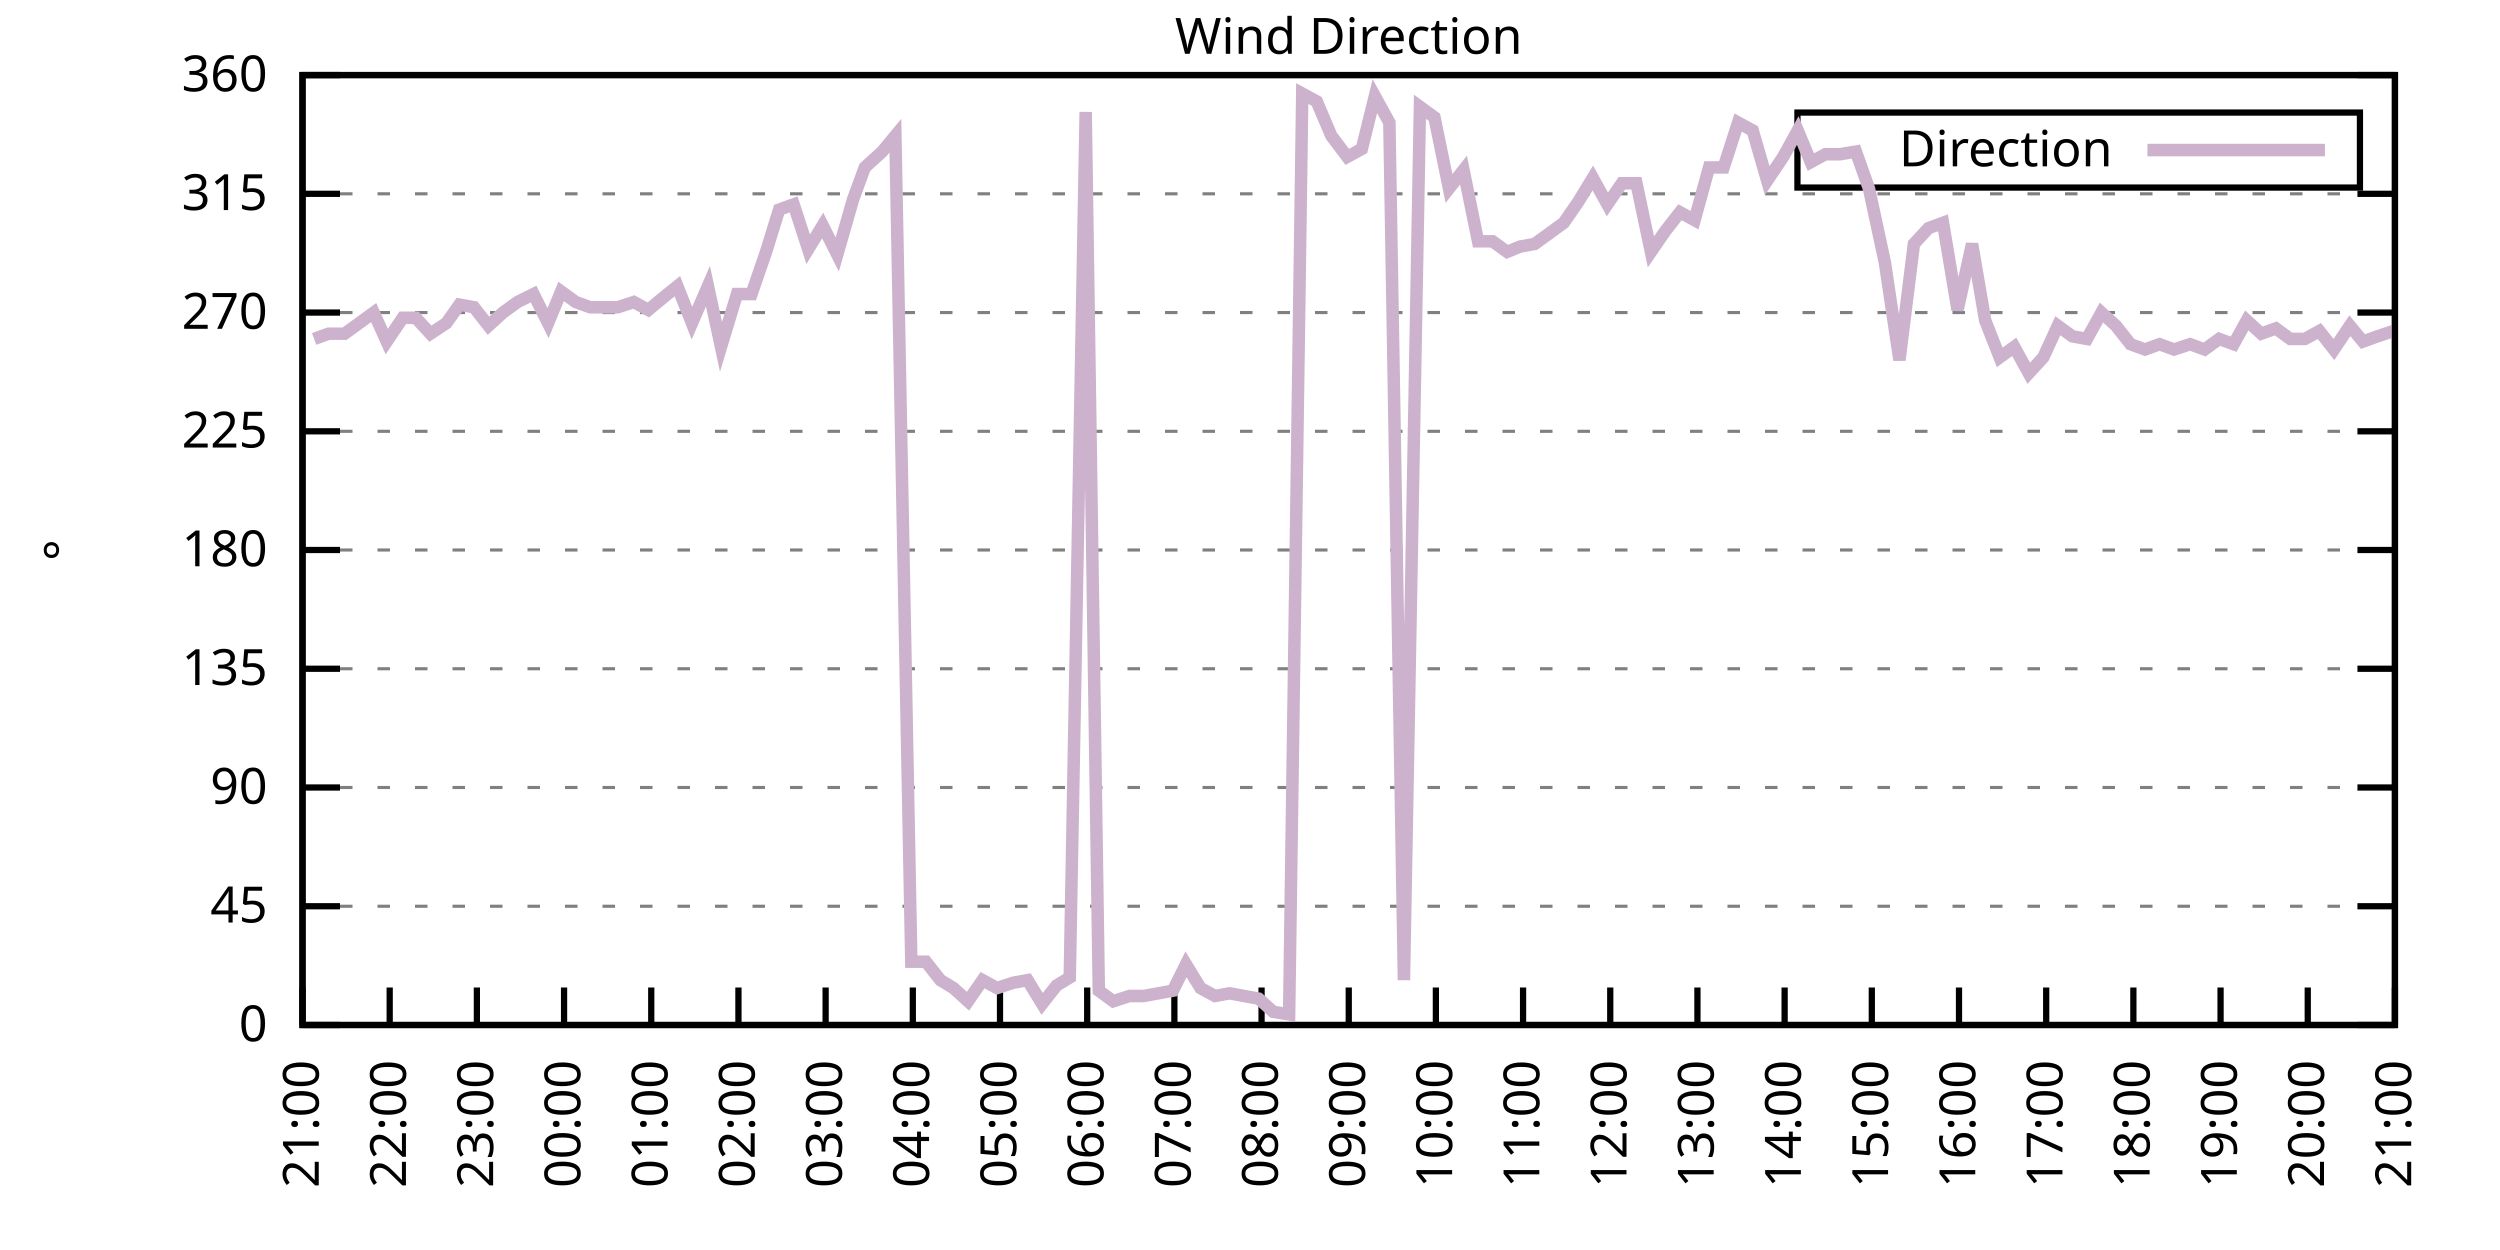
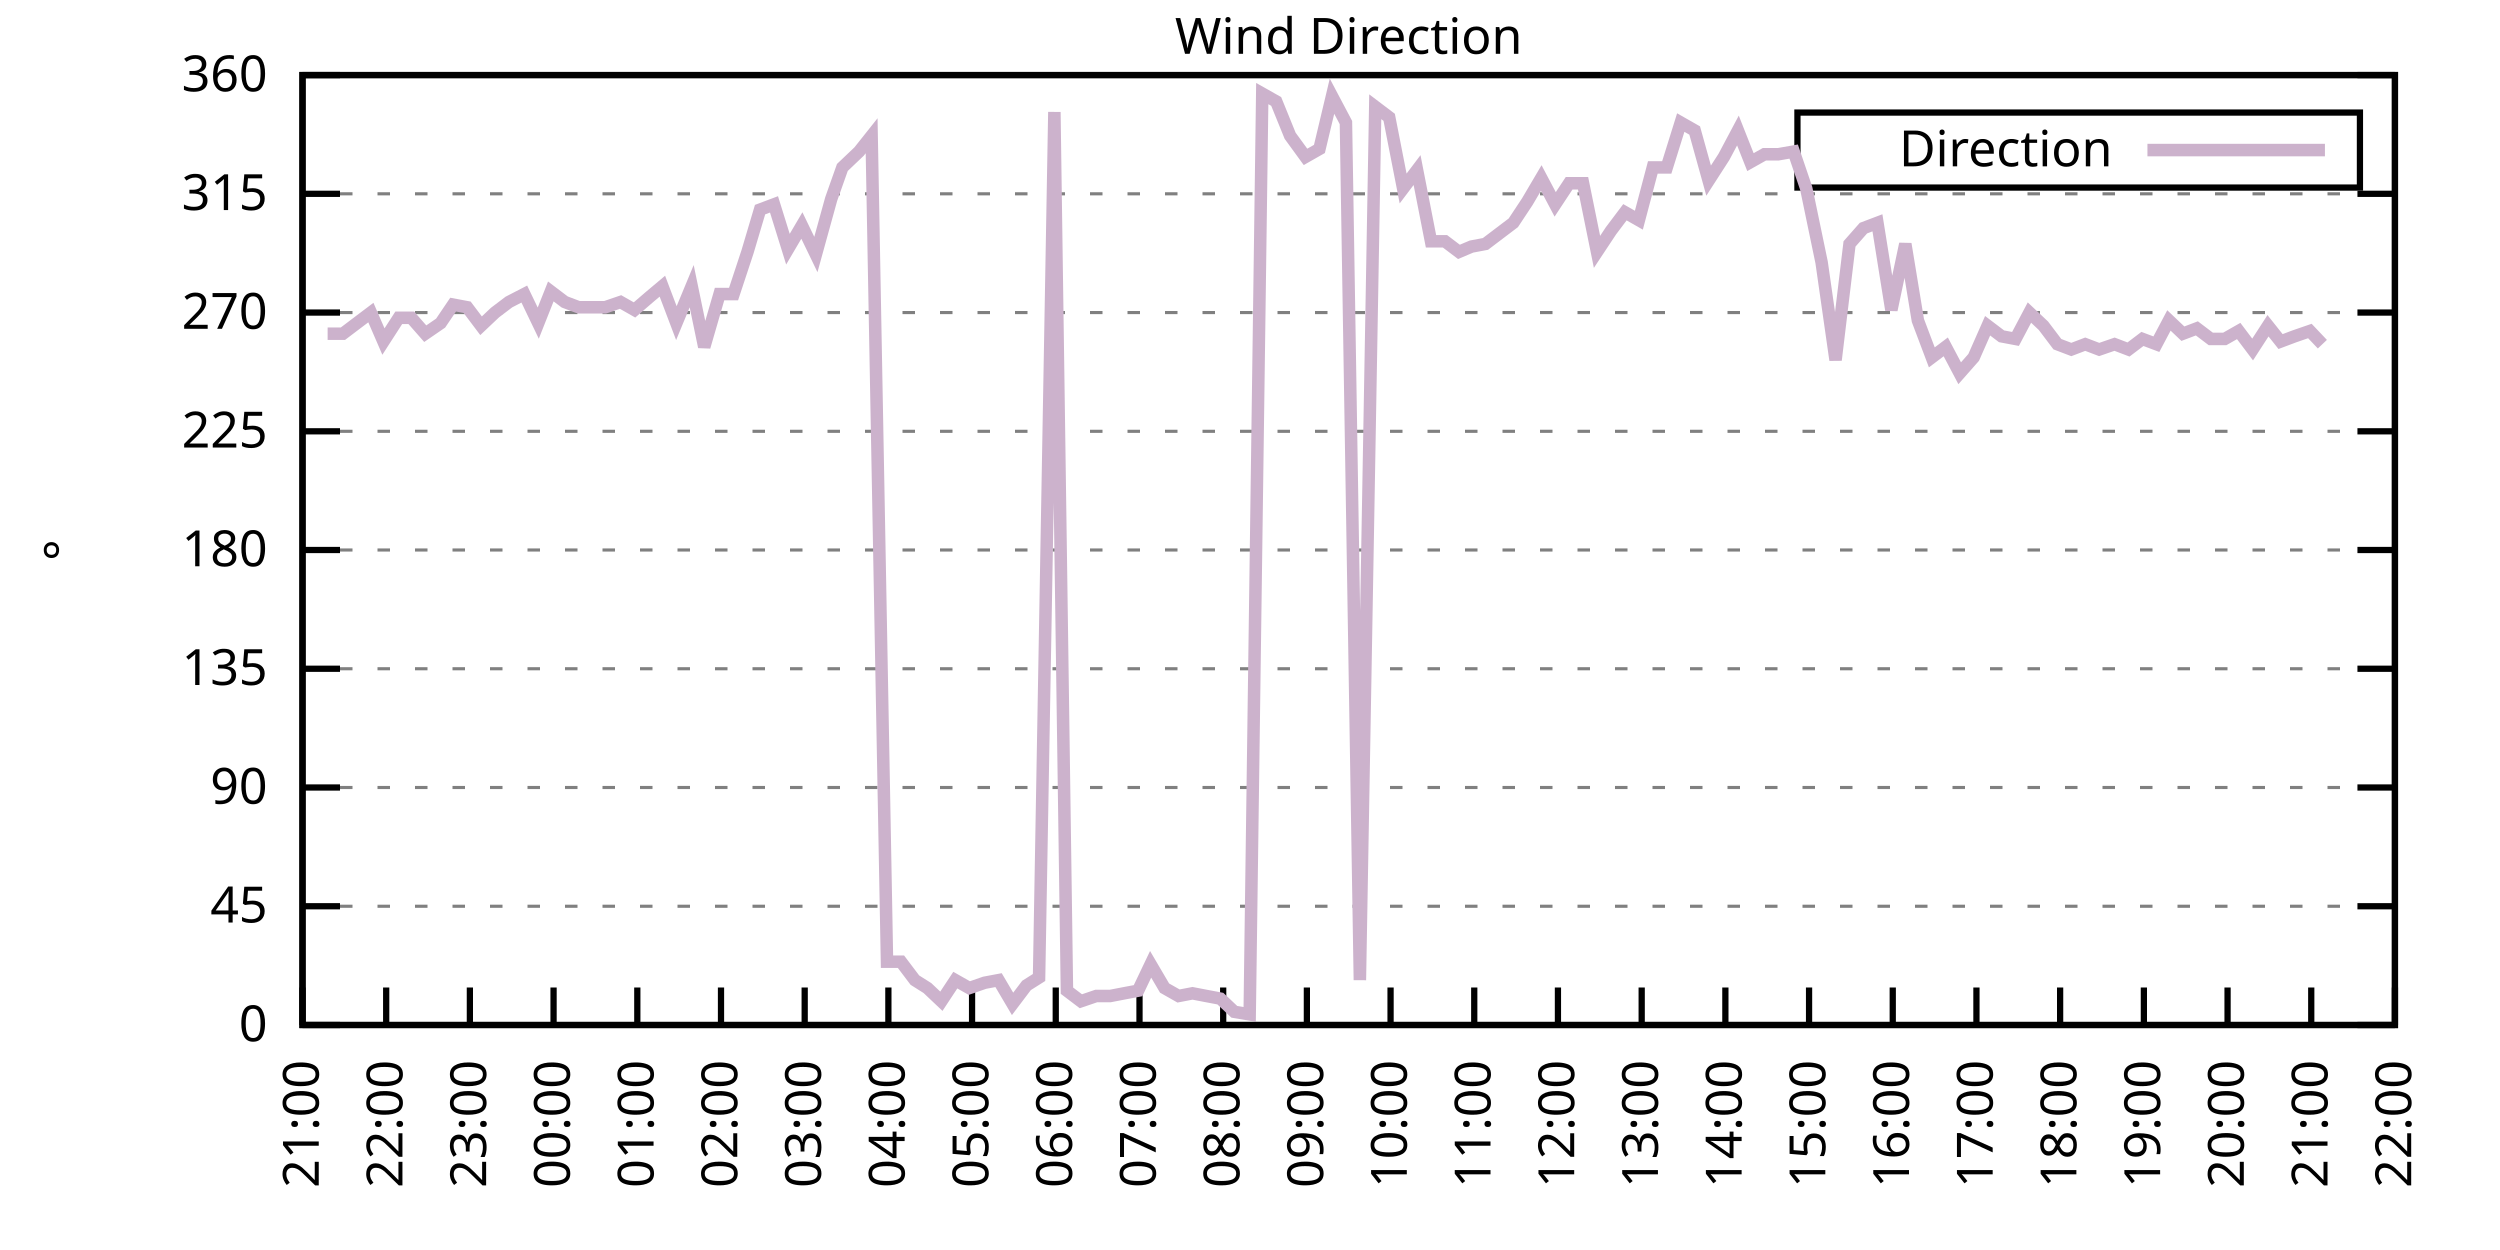
<svg xmlns="http://www.w3.org/2000/svg" xmlns:xlink="http://www.w3.org/1999/xlink" width="400" height="200" viewBox="0 0 400 200">
  <g id="gnuplot_canvas">
    <rect x="0" y="0" width="400" height="200" fill="none" />
    <defs>
      <circle id="gpDot" r="0.5" stroke-width="0.5" stroke="currentColor" />
      <path id="gpPt0" stroke-width="0.333" stroke="currentColor" d="M-1,0 h2 M0,-1 v2" />
      <path id="gpPt1" stroke-width="0.333" stroke="currentColor" d="M-1,-1 L1,1 M1,-1 L-1,1" />
      <path id="gpPt2" stroke-width="0.333" stroke="currentColor" d="M-1,0 L1,0 M0,-1 L0,1 M-1,-1 L1,1 M-1,1 L1,-1" />
      <rect id="gpPt3" stroke-width="0.333" stroke="currentColor" x="-1" y="-1" width="2" height="2" />
      <rect id="gpPt4" stroke-width="0.333" stroke="currentColor" fill="currentColor" x="-1" y="-1" width="2" height="2" />
      <circle id="gpPt5" stroke-width="0.333" stroke="currentColor" cx="0" cy="0" r="1" />
      <use xlink:href="#gpPt5" id="gpPt6" fill="currentColor" stroke="none" />
      <path id="gpPt7" stroke-width="0.333" stroke="currentColor" d="M0,-1.33 L-1.33,0.67 L1.33,0.67 z" />
      <use xlink:href="#gpPt7" id="gpPt8" fill="currentColor" stroke="none" />
      <use xlink:href="#gpPt7" id="gpPt9" stroke="currentColor" transform="rotate(180)" />
      <use xlink:href="#gpPt9" id="gpPt10" fill="currentColor" stroke="none" />
      <use xlink:href="#gpPt3" id="gpPt11" stroke="currentColor" transform="rotate(45)" />
      <use xlink:href="#gpPt11" id="gpPt12" fill="currentColor" stroke="none" />
      <path id="gpPt13" stroke-width="0.333" stroke="currentColor" d="M0,1.330 L1.265,0.411 L0.782,-1.067 L-0.782,-1.076 L-1.265,0.411 z" />
      <use xlink:href="#gpPt13" id="gpPt14" fill="currentColor" stroke="none" />
      <filter id="textbox" filterUnits="objectBoundingBox" x="0" y="0" height="1" width="1">
        <feFlood flood-color="white" flood-opacity="1" result="bgnd" />
        <feComposite in="SourceGraphic" in2="bgnd" operator="atop" />
      </filter>
      <filter id="greybox" filterUnits="objectBoundingBox" x="0" y="0" height="1" width="1">
        <feFlood flood-color="lightgrey" flood-opacity="1" result="grey" />
        <feComposite in="SourceGraphic" in2="grey" operator="atop" />
      </filter>
    </defs>
    <g fill="none" color="white" stroke="currentColor" stroke-width="1.00" stroke-linecap="butt" stroke-linejoin="miter">
</g>
    <g fill="none" color="black" stroke="currentColor" stroke-width="1.00" stroke-linecap="butt" stroke-linejoin="miter">
      <g stroke="none" shape-rendering="crispEdges">
        <polygon fill="rgb(255, 255, 255)" points="48.40,164.00 383.18,164.00 383.18,12.02 48.40,12.02 " />
      </g>
    </g>
    <g fill="none" color="black" stroke="currentColor" stroke-width="1.00" stroke-linecap="butt" stroke-linejoin="miter">
</g>
    <g fill="none" color="black" stroke="black" stroke-width="0.50" stroke-linecap="butt" stroke-linejoin="miter">
</g>
    <g fill="none" color="gray" stroke="currentColor" stroke-width="0.50" stroke-linecap="butt" stroke-linejoin="miter">
      <path stroke="gray" stroke-dasharray="2,4" class="gridline" d="M48.40,164.00 L383.19,164.00  " />
    </g>
    <g fill="none" color="gray" stroke="gray" stroke-width="1.00" stroke-linecap="butt" stroke-linejoin="miter">
</g>
    <g fill="none" color="black" stroke="currentColor" stroke-width="1.00" stroke-linecap="butt" stroke-linejoin="miter">
      <path stroke="black" d="M48.40,164.00 L54.40,164.00 M383.19,164.00 L377.19,164.00  " />
      <g transform="translate(42.80,166.60)" stroke="none" fill="black" font-family="Sans" font-size="8.00" text-anchor="end">
        <text>
          <tspan font-family="Sans"> 0</tspan>
        </text>
      </g>
    </g>
    <g fill="none" color="black" stroke="currentColor" stroke-width="1.00" stroke-linecap="butt" stroke-linejoin="miter">
</g>
    <g fill="none" color="black" stroke="black" stroke-width="0.50" stroke-linecap="butt" stroke-linejoin="miter">
</g>
    <g fill="none" color="gray" stroke="currentColor" stroke-width="0.50" stroke-linecap="butt" stroke-linejoin="miter">
      <path stroke="gray" stroke-dasharray="2,4" class="gridline" d="M48.40,145.00 L383.19,145.00  " />
    </g>
    <g fill="none" color="gray" stroke="gray" stroke-width="1.00" stroke-linecap="butt" stroke-linejoin="miter">
</g>
    <g fill="none" color="black" stroke="currentColor" stroke-width="1.00" stroke-linecap="butt" stroke-linejoin="miter">
      <path stroke="black" d="M48.40,145.00 L54.40,145.00 M383.19,145.00 L377.19,145.00  " />
      <g transform="translate(42.80,147.60)" stroke="none" fill="black" font-family="Sans" font-size="8.00" text-anchor="end">
        <text>
          <tspan font-family="Sans"> 45</tspan>
        </text>
      </g>
    </g>
    <g fill="none" color="black" stroke="currentColor" stroke-width="1.00" stroke-linecap="butt" stroke-linejoin="miter">
</g>
    <g fill="none" color="black" stroke="black" stroke-width="0.50" stroke-linecap="butt" stroke-linejoin="miter">
</g>
    <g fill="none" color="gray" stroke="currentColor" stroke-width="0.50" stroke-linecap="butt" stroke-linejoin="miter">
      <path stroke="gray" stroke-dasharray="2,4" class="gridline" d="M48.40,126.00 L383.19,126.00  " />
    </g>
    <g fill="none" color="gray" stroke="gray" stroke-width="1.00" stroke-linecap="butt" stroke-linejoin="miter">
</g>
    <g fill="none" color="black" stroke="currentColor" stroke-width="1.00" stroke-linecap="butt" stroke-linejoin="miter">
      <path stroke="black" d="M48.40,126.00 L54.40,126.00 M383.19,126.00 L377.19,126.00  " />
      <g transform="translate(42.80,128.60)" stroke="none" fill="black" font-family="Sans" font-size="8.00" text-anchor="end">
        <text>
          <tspan font-family="Sans"> 90</tspan>
        </text>
      </g>
    </g>
    <g fill="none" color="black" stroke="currentColor" stroke-width="1.00" stroke-linecap="butt" stroke-linejoin="miter">
</g>
    <g fill="none" color="black" stroke="black" stroke-width="0.50" stroke-linecap="butt" stroke-linejoin="miter">
</g>
    <g fill="none" color="gray" stroke="currentColor" stroke-width="0.50" stroke-linecap="butt" stroke-linejoin="miter">
      <path stroke="gray" stroke-dasharray="2,4" class="gridline" d="M48.40,107.00 L383.19,107.00  " />
    </g>
    <g fill="none" color="gray" stroke="gray" stroke-width="1.00" stroke-linecap="butt" stroke-linejoin="miter">
</g>
    <g fill="none" color="black" stroke="currentColor" stroke-width="1.00" stroke-linecap="butt" stroke-linejoin="miter">
      <path stroke="black" d="M48.40,107.00 L54.40,107.00 M383.19,107.00 L377.19,107.00  " />
      <g transform="translate(42.80,109.60)" stroke="none" fill="black" font-family="Sans" font-size="8.00" text-anchor="end">
        <text>
          <tspan font-family="Sans"> 135</tspan>
        </text>
      </g>
    </g>
    <g fill="none" color="black" stroke="currentColor" stroke-width="1.00" stroke-linecap="butt" stroke-linejoin="miter">
</g>
    <g fill="none" color="black" stroke="black" stroke-width="0.50" stroke-linecap="butt" stroke-linejoin="miter">
</g>
    <g fill="none" color="gray" stroke="currentColor" stroke-width="0.50" stroke-linecap="butt" stroke-linejoin="miter">
      <path stroke="gray" stroke-dasharray="2,4" class="gridline" d="M48.40,88.00 L383.19,88.00  " />
    </g>
    <g fill="none" color="gray" stroke="gray" stroke-width="1.00" stroke-linecap="butt" stroke-linejoin="miter">
</g>
    <g fill="none" color="black" stroke="currentColor" stroke-width="1.00" stroke-linecap="butt" stroke-linejoin="miter">
      <path stroke="black" d="M48.40,88.00 L54.40,88.00 M383.19,88.00 L377.19,88.00  " />
      <g transform="translate(42.80,90.60)" stroke="none" fill="black" font-family="Sans" font-size="8.00" text-anchor="end">
        <text>
          <tspan font-family="Sans"> 180</tspan>
        </text>
      </g>
    </g>
    <g fill="none" color="black" stroke="currentColor" stroke-width="1.00" stroke-linecap="butt" stroke-linejoin="miter">
</g>
    <g fill="none" color="black" stroke="black" stroke-width="0.50" stroke-linecap="butt" stroke-linejoin="miter">
</g>
    <g fill="none" color="gray" stroke="currentColor" stroke-width="0.50" stroke-linecap="butt" stroke-linejoin="miter">
      <path stroke="gray" stroke-dasharray="2,4" class="gridline" d="M48.40,69.01 L383.19,69.01  " />
    </g>
    <g fill="none" color="gray" stroke="gray" stroke-width="1.00" stroke-linecap="butt" stroke-linejoin="miter">
</g>
    <g fill="none" color="black" stroke="currentColor" stroke-width="1.00" stroke-linecap="butt" stroke-linejoin="miter">
      <path stroke="black" d="M48.40,69.01 L54.40,69.01 M383.19,69.01 L377.19,69.01  " />
      <g transform="translate(42.80,71.61)" stroke="none" fill="black" font-family="Sans" font-size="8.00" text-anchor="end">
        <text>
          <tspan font-family="Sans"> 225</tspan>
        </text>
      </g>
    </g>
    <g fill="none" color="black" stroke="currentColor" stroke-width="1.00" stroke-linecap="butt" stroke-linejoin="miter">
</g>
    <g fill="none" color="black" stroke="black" stroke-width="0.50" stroke-linecap="butt" stroke-linejoin="miter">
</g>
    <g fill="none" color="gray" stroke="currentColor" stroke-width="0.50" stroke-linecap="butt" stroke-linejoin="miter">
      <path stroke="gray" stroke-dasharray="2,4" class="gridline" d="M48.40,50.01 L383.19,50.01  " />
    </g>
    <g fill="none" color="gray" stroke="gray" stroke-width="1.00" stroke-linecap="butt" stroke-linejoin="miter">
</g>
    <g fill="none" color="black" stroke="currentColor" stroke-width="1.00" stroke-linecap="butt" stroke-linejoin="miter">
      <path stroke="black" d="M48.40,50.01 L54.40,50.01 M383.19,50.01 L377.19,50.01  " />
      <g transform="translate(42.80,52.61)" stroke="none" fill="black" font-family="Sans" font-size="8.00" text-anchor="end">
        <text>
          <tspan font-family="Sans"> 270</tspan>
        </text>
      </g>
    </g>
    <g fill="none" color="black" stroke="currentColor" stroke-width="1.00" stroke-linecap="butt" stroke-linejoin="miter">
</g>
    <g fill="none" color="black" stroke="black" stroke-width="0.50" stroke-linecap="butt" stroke-linejoin="miter">
</g>
    <g fill="none" color="gray" stroke="currentColor" stroke-width="0.50" stroke-linecap="butt" stroke-linejoin="miter">
      <path stroke="gray" stroke-dasharray="2,4" class="gridline" d="M48.40,31.01 L383.19,31.01  " />
    </g>
    <g fill="none" color="gray" stroke="gray" stroke-width="1.00" stroke-linecap="butt" stroke-linejoin="miter">
</g>
    <g fill="none" color="black" stroke="currentColor" stroke-width="1.00" stroke-linecap="butt" stroke-linejoin="miter">
      <path stroke="black" d="M48.40,31.01 L54.40,31.01 M383.19,31.01 L377.19,31.01  " />
      <g transform="translate(42.80,33.61)" stroke="none" fill="black" font-family="Sans" font-size="8.00" text-anchor="end">
        <text>
          <tspan font-family="Sans"> 315</tspan>
        </text>
      </g>
    </g>
    <g fill="none" color="black" stroke="currentColor" stroke-width="1.00" stroke-linecap="butt" stroke-linejoin="miter">
</g>
    <g fill="none" color="black" stroke="black" stroke-width="0.50" stroke-linecap="butt" stroke-linejoin="miter">
</g>
    <g fill="none" color="gray" stroke="currentColor" stroke-width="0.50" stroke-linecap="butt" stroke-linejoin="miter">
      <path stroke="gray" stroke-dasharray="2,4" class="gridline" d="M48.40,12.01 L383.19,12.01  " />
    </g>
    <g fill="none" color="gray" stroke="gray" stroke-width="1.00" stroke-linecap="butt" stroke-linejoin="miter">
</g>
    <g fill="none" color="black" stroke="currentColor" stroke-width="1.00" stroke-linecap="butt" stroke-linejoin="miter">
      <path stroke="black" d="M48.40,12.01 L54.40,12.01 M383.19,12.01 L377.19,12.01  " />
      <g transform="translate(42.80,14.61)" stroke="none" fill="black" font-family="Sans" font-size="8.00" text-anchor="end">
        <text>
          <tspan font-family="Sans"> 360</tspan>
        </text>
      </g>
    </g>
    <g fill="none" color="black" stroke="currentColor" stroke-width="1.00" stroke-linecap="butt" stroke-linejoin="miter">
      <path stroke="black" d="M48.40,164.00 L48.40,158.00  " />
      <g transform="translate(51.00,169.60) rotate(270.00)" stroke="none" fill="black" font-family="Sans" font-size="8.00" text-anchor="end">
        <text>
          <tspan font-family="Sans">21:00</tspan>
        </text>
      </g>
    </g>
    <g fill="none" color="black" stroke="currentColor" stroke-width="1.00" stroke-linecap="butt" stroke-linejoin="miter">
-       <path stroke="black" d="M62.35,164.00 L62.35,158.00  " />
-       <g transform="translate(64.95,169.60) rotate(270.00)" stroke="none" fill="black" font-family="Sans" font-size="8.00" text-anchor="end">
+       <path stroke="black" d="M61.79,164.00 L61.79,158.00  " />
+       <g transform="translate(64.39,169.60) rotate(270.00)" stroke="none" fill="black" font-family="Sans" font-size="8.00" text-anchor="end">
        <text>
          <tspan font-family="Sans">22:00</tspan>
        </text>
      </g>
    </g>
    <g fill="none" color="black" stroke="currentColor" stroke-width="1.00" stroke-linecap="butt" stroke-linejoin="miter">
-       <path stroke="black" d="M76.30,164.00 L76.30,158.00  " />
-       <g transform="translate(78.90,169.60) rotate(270.00)" stroke="none" fill="black" font-family="Sans" font-size="8.00" text-anchor="end">
+       <path stroke="black" d="M75.18,164.00 L75.18,158.00  " />
+       <g transform="translate(77.78,169.60) rotate(270.00)" stroke="none" fill="black" font-family="Sans" font-size="8.00" text-anchor="end">
        <text>
          <tspan font-family="Sans">23:00</tspan>
        </text>
      </g>
    </g>
    <g fill="none" color="black" stroke="currentColor" stroke-width="1.00" stroke-linecap="butt" stroke-linejoin="miter">
-       <path stroke="black" d="M90.25,164.00 L90.25,158.00  " />
-       <g transform="translate(92.85,169.60) rotate(270.00)" stroke="none" fill="black" font-family="Sans" font-size="8.00" text-anchor="end">
+       <path stroke="black" d="M88.57,164.00 L88.57,158.00  " />
+       <g transform="translate(91.17,169.60) rotate(270.00)" stroke="none" fill="black" font-family="Sans" font-size="8.00" text-anchor="end">
        <text>
          <tspan font-family="Sans">00:00</tspan>
        </text>
      </g>
    </g>
    <g fill="none" color="black" stroke="currentColor" stroke-width="1.00" stroke-linecap="butt" stroke-linejoin="miter">
-       <path stroke="black" d="M104.20,164.00 L104.20,158.00  " />
-       <g transform="translate(106.80,169.60) rotate(270.00)" stroke="none" fill="black" font-family="Sans" font-size="8.00" text-anchor="end">
+       <path stroke="black" d="M101.97,164.00 L101.97,158.00  " />
+       <g transform="translate(104.57,169.60) rotate(270.00)" stroke="none" fill="black" font-family="Sans" font-size="8.00" text-anchor="end">
        <text>
          <tspan font-family="Sans">01:00</tspan>
        </text>
      </g>
    </g>
    <g fill="none" color="black" stroke="currentColor" stroke-width="1.00" stroke-linecap="butt" stroke-linejoin="miter">
-       <path stroke="black" d="M118.15,164.00 L118.15,158.00  " />
-       <g transform="translate(120.75,169.60) rotate(270.00)" stroke="none" fill="black" font-family="Sans" font-size="8.00" text-anchor="end">
+       <path stroke="black" d="M115.36,164.00 L115.36,158.00  " />
+       <g transform="translate(117.96,169.60) rotate(270.00)" stroke="none" fill="black" font-family="Sans" font-size="8.00" text-anchor="end">
        <text>
          <tspan font-family="Sans">02:00</tspan>
        </text>
      </g>
    </g>
    <g fill="none" color="black" stroke="currentColor" stroke-width="1.00" stroke-linecap="butt" stroke-linejoin="miter">
-       <path stroke="black" d="M132.10,164.00 L132.10,158.00  " />
-       <g transform="translate(134.70,169.60) rotate(270.00)" stroke="none" fill="black" font-family="Sans" font-size="8.00" text-anchor="end">
+       <path stroke="black" d="M128.75,164.00 L128.75,158.00  " />
+       <g transform="translate(131.35,169.60) rotate(270.00)" stroke="none" fill="black" font-family="Sans" font-size="8.00" text-anchor="end">
        <text>
          <tspan font-family="Sans">03:00</tspan>
        </text>
      </g>
    </g>
    <g fill="none" color="black" stroke="currentColor" stroke-width="1.00" stroke-linecap="butt" stroke-linejoin="miter">
-       <path stroke="black" d="M146.05,164.00 L146.05,158.00  " />
-       <g transform="translate(148.65,169.60) rotate(270.00)" stroke="none" fill="black" font-family="Sans" font-size="8.00" text-anchor="end">
+       <path stroke="black" d="M142.14,164.00 L142.14,158.00  " />
+       <g transform="translate(144.74,169.60) rotate(270.00)" stroke="none" fill="black" font-family="Sans" font-size="8.00" text-anchor="end">
        <text>
          <tspan font-family="Sans">04:00</tspan>
        </text>
      </g>
    </g>
    <g fill="none" color="black" stroke="currentColor" stroke-width="1.00" stroke-linecap="butt" stroke-linejoin="miter">
-       <path stroke="black" d="M160.00,164.00 L160.00,158.00  " />
-       <g transform="translate(162.60,169.60) rotate(270.00)" stroke="none" fill="black" font-family="Sans" font-size="8.00" text-anchor="end">
+       <path stroke="black" d="M155.53,164.00 L155.53,158.00  " />
+       <g transform="translate(158.13,169.60) rotate(270.00)" stroke="none" fill="black" font-family="Sans" font-size="8.00" text-anchor="end">
        <text>
          <tspan font-family="Sans">05:00</tspan>
        </text>
      </g>
    </g>
    <g fill="none" color="black" stroke="currentColor" stroke-width="1.00" stroke-linecap="butt" stroke-linejoin="miter">
-       <path stroke="black" d="M173.95,164.00 L173.95,158.00  " />
-       <g transform="translate(176.55,169.60) rotate(270.00)" stroke="none" fill="black" font-family="Sans" font-size="8.00" text-anchor="end">
+       <path stroke="black" d="M168.92,164.00 L168.92,158.00  " />
+       <g transform="translate(171.52,169.60) rotate(270.00)" stroke="none" fill="black" font-family="Sans" font-size="8.00" text-anchor="end">
        <text>
          <tspan font-family="Sans">06:00</tspan>
        </text>
      </g>
    </g>
    <g fill="none" color="black" stroke="currentColor" stroke-width="1.00" stroke-linecap="butt" stroke-linejoin="miter">
-       <path stroke="black" d="M187.90,164.00 L187.90,158.00  " />
-       <g transform="translate(190.50,169.60) rotate(270.00)" stroke="none" fill="black" font-family="Sans" font-size="8.00" text-anchor="end">
+       <path stroke="black" d="M182.32,164.00 L182.32,158.00  " />
+       <g transform="translate(184.92,169.60) rotate(270.00)" stroke="none" fill="black" font-family="Sans" font-size="8.00" text-anchor="end">
        <text>
          <tspan font-family="Sans">07:00</tspan>
        </text>
      </g>
    </g>
    <g fill="none" color="black" stroke="currentColor" stroke-width="1.00" stroke-linecap="butt" stroke-linejoin="miter">
-       <path stroke="black" d="M201.85,164.00 L201.85,158.00  " />
-       <g transform="translate(204.45,169.60) rotate(270.00)" stroke="none" fill="black" font-family="Sans" font-size="8.00" text-anchor="end">
+       <path stroke="black" d="M195.71,164.00 L195.71,158.00  " />
+       <g transform="translate(198.31,169.60) rotate(270.00)" stroke="none" fill="black" font-family="Sans" font-size="8.00" text-anchor="end">
        <text>
          <tspan font-family="Sans">08:00</tspan>
        </text>
      </g>
    </g>
    <g fill="none" color="black" stroke="currentColor" stroke-width="1.00" stroke-linecap="butt" stroke-linejoin="miter">
-       <path stroke="black" d="M215.80,164.00 L215.80,158.00  " />
-       <g transform="translate(218.40,169.60) rotate(270.00)" stroke="none" fill="black" font-family="Sans" font-size="8.00" text-anchor="end">
+       <path stroke="black" d="M209.10,164.00 L209.10,158.00  " />
+       <g transform="translate(211.70,169.60) rotate(270.00)" stroke="none" fill="black" font-family="Sans" font-size="8.00" text-anchor="end">
        <text>
          <tspan font-family="Sans">09:00</tspan>
        </text>
      </g>
    </g>
    <g fill="none" color="black" stroke="currentColor" stroke-width="1.00" stroke-linecap="butt" stroke-linejoin="miter">
-       <path stroke="black" d="M229.74,164.00 L229.74,158.00  " />
-       <g transform="translate(232.34,169.60) rotate(270.00)" stroke="none" fill="black" font-family="Sans" font-size="8.00" text-anchor="end">
+       <path stroke="black" d="M222.49,164.00 L222.49,158.00  " />
+       <g transform="translate(225.09,169.60) rotate(270.00)" stroke="none" fill="black" font-family="Sans" font-size="8.00" text-anchor="end">
        <text>
          <tspan font-family="Sans">10:00</tspan>
        </text>
      </g>
    </g>
    <g fill="none" color="black" stroke="currentColor" stroke-width="1.00" stroke-linecap="butt" stroke-linejoin="miter">
-       <path stroke="black" d="M243.69,164.00 L243.69,158.00  " />
-       <g transform="translate(246.29,169.60) rotate(270.00)" stroke="none" fill="black" font-family="Sans" font-size="8.00" text-anchor="end">
+       <path stroke="black" d="M235.88,164.00 L235.88,158.00  " />
+       <g transform="translate(238.48,169.60) rotate(270.00)" stroke="none" fill="black" font-family="Sans" font-size="8.00" text-anchor="end">
        <text>
          <tspan font-family="Sans">11:00</tspan>
        </text>
      </g>
    </g>
    <g fill="none" color="black" stroke="currentColor" stroke-width="1.00" stroke-linecap="butt" stroke-linejoin="miter">
-       <path stroke="black" d="M257.64,164.00 L257.64,158.00  " />
-       <g transform="translate(260.24,169.60) rotate(270.00)" stroke="none" fill="black" font-family="Sans" font-size="8.00" text-anchor="end">
+       <path stroke="black" d="M249.27,164.00 L249.27,158.00  " />
+       <g transform="translate(251.87,169.60) rotate(270.00)" stroke="none" fill="black" font-family="Sans" font-size="8.00" text-anchor="end">
        <text>
          <tspan font-family="Sans">12:00</tspan>
        </text>
      </g>
    </g>
    <g fill="none" color="black" stroke="currentColor" stroke-width="1.00" stroke-linecap="butt" stroke-linejoin="miter">
-       <path stroke="black" d="M271.59,164.00 L271.59,158.00  " />
-       <g transform="translate(274.19,169.60) rotate(270.00)" stroke="none" fill="black" font-family="Sans" font-size="8.00" text-anchor="end">
+       <path stroke="black" d="M262.67,164.00 L262.67,158.00  " />
+       <g transform="translate(265.27,169.60) rotate(270.00)" stroke="none" fill="black" font-family="Sans" font-size="8.00" text-anchor="end">
        <text>
          <tspan font-family="Sans">13:00</tspan>
        </text>
      </g>
    </g>
    <g fill="none" color="black" stroke="currentColor" stroke-width="1.00" stroke-linecap="butt" stroke-linejoin="miter">
-       <path stroke="black" d="M285.54,164.00 L285.54,158.00  " />
-       <g transform="translate(288.14,169.60) rotate(270.00)" stroke="none" fill="black" font-family="Sans" font-size="8.00" text-anchor="end">
+       <path stroke="black" d="M276.06,164.00 L276.06,158.00  " />
+       <g transform="translate(278.66,169.60) rotate(270.00)" stroke="none" fill="black" font-family="Sans" font-size="8.00" text-anchor="end">
        <text>
          <tspan font-family="Sans">14:00</tspan>
        </text>
      </g>
    </g>
    <g fill="none" color="black" stroke="currentColor" stroke-width="1.00" stroke-linecap="butt" stroke-linejoin="miter">
-       <path stroke="black" d="M299.49,164.00 L299.49,158.00  " />
-       <g transform="translate(302.09,169.60) rotate(270.00)" stroke="none" fill="black" font-family="Sans" font-size="8.00" text-anchor="end">
+       <path stroke="black" d="M289.45,164.00 L289.45,158.00  " />
+       <g transform="translate(292.05,169.60) rotate(270.00)" stroke="none" fill="black" font-family="Sans" font-size="8.00" text-anchor="end">
        <text>
          <tspan font-family="Sans">15:00</tspan>
        </text>
      </g>
    </g>
    <g fill="none" color="black" stroke="currentColor" stroke-width="1.00" stroke-linecap="butt" stroke-linejoin="miter">
-       <path stroke="black" d="M313.44,164.00 L313.44,158.00  " />
-       <g transform="translate(316.04,169.60) rotate(270.00)" stroke="none" fill="black" font-family="Sans" font-size="8.00" text-anchor="end">
+       <path stroke="black" d="M302.84,164.00 L302.84,158.00  " />
+       <g transform="translate(305.44,169.60) rotate(270.00)" stroke="none" fill="black" font-family="Sans" font-size="8.00" text-anchor="end">
        <text>
          <tspan font-family="Sans">16:00</tspan>
        </text>
      </g>
    </g>
    <g fill="none" color="black" stroke="currentColor" stroke-width="1.00" stroke-linecap="butt" stroke-linejoin="miter">
-       <path stroke="black" d="M327.39,164.00 L327.39,158.00  " />
-       <g transform="translate(329.99,169.60) rotate(270.00)" stroke="none" fill="black" font-family="Sans" font-size="8.00" text-anchor="end">
+       <path stroke="black" d="M316.23,164.00 L316.23,158.00  " />
+       <g transform="translate(318.83,169.60) rotate(270.00)" stroke="none" fill="black" font-family="Sans" font-size="8.00" text-anchor="end">
        <text>
          <tspan font-family="Sans">17:00</tspan>
        </text>
      </g>
    </g>
    <g fill="none" color="black" stroke="currentColor" stroke-width="1.00" stroke-linecap="butt" stroke-linejoin="miter">
-       <path stroke="black" d="M341.34,164.00 L341.34,158.00  " />
-       <g transform="translate(343.94,169.60) rotate(270.00)" stroke="none" fill="black" font-family="Sans" font-size="8.00" text-anchor="end">
+       <path stroke="black" d="M329.62,164.00 L329.62,158.00  " />
+       <g transform="translate(332.22,169.60) rotate(270.00)" stroke="none" fill="black" font-family="Sans" font-size="8.00" text-anchor="end">
        <text>
          <tspan font-family="Sans">18:00</tspan>
        </text>
      </g>
    </g>
    <g fill="none" color="black" stroke="currentColor" stroke-width="1.00" stroke-linecap="butt" stroke-linejoin="miter">
-       <path stroke="black" d="M355.29,164.00 L355.29,158.00  " />
-       <g transform="translate(357.89,169.60) rotate(270.00)" stroke="none" fill="black" font-family="Sans" font-size="8.00" text-anchor="end">
+       <path stroke="black" d="M343.02,164.00 L343.02,158.00  " />
+       <g transform="translate(345.62,169.60) rotate(270.00)" stroke="none" fill="black" font-family="Sans" font-size="8.00" text-anchor="end">
        <text>
          <tspan font-family="Sans">19:00</tspan>
        </text>
      </g>
    </g>
    <g fill="none" color="black" stroke="currentColor" stroke-width="1.00" stroke-linecap="butt" stroke-linejoin="miter">
-       <path stroke="black" d="M369.24,164.00 L369.24,158.00  " />
-       <g transform="translate(371.84,169.60) rotate(270.00)" stroke="none" fill="black" font-family="Sans" font-size="8.00" text-anchor="end">
+       <path stroke="black" d="M356.41,164.00 L356.41,158.00  " />
+       <g transform="translate(359.01,169.60) rotate(270.00)" stroke="none" fill="black" font-family="Sans" font-size="8.00" text-anchor="end">
        <text>
          <tspan font-family="Sans">20:00</tspan>
+         </text>
+       </g>
+     </g>
+     <g fill="none" color="black" stroke="currentColor" stroke-width="1.00" stroke-linecap="butt" stroke-linejoin="miter">
+       <path stroke="black" d="M369.80,164.00 L369.80,158.00  " />
+       <g transform="translate(372.40,169.60) rotate(270.00)" stroke="none" fill="black" font-family="Sans" font-size="8.00" text-anchor="end">
+         <text>
+           <tspan font-family="Sans">21:00</tspan>
        </text>
      </g>
    </g>
    <g fill="none" color="black" stroke="currentColor" stroke-width="1.00" stroke-linecap="butt" stroke-linejoin="miter">
      <path stroke="black" d="M383.19,164.00 L383.19,158.00  " />
      <g transform="translate(385.79,169.60) rotate(270.00)" stroke="none" fill="black" font-family="Sans" font-size="8.00" text-anchor="end">
        <text>
-           <tspan font-family="Sans">21:00</tspan>
+           <tspan font-family="Sans">22:00</tspan>
        </text>
      </g>
    </g>
    <g fill="none" color="black" stroke="currentColor" stroke-width="1.00" stroke-linecap="butt" stroke-linejoin="miter">
</g>
    <g fill="none" color="black" stroke="currentColor" stroke-width="1.00" stroke-linecap="butt" stroke-linejoin="miter">
      <path stroke="black" d="M48.40,12.01 L48.40,164.00 L383.19,164.00 L383.19,12.01 L48.40,12.01 Z  " />
    </g>
    <g fill="none" color="black" stroke="currentColor" stroke-width="1.00" stroke-linecap="butt" stroke-linejoin="miter">
</g>
    <g fill="none" color="black" stroke="currentColor" stroke-width="1.00" stroke-linecap="butt" stroke-linejoin="miter">
      <path stroke="black" d="M287.59,30.01 L287.59,18.01 L377.59,18.01 L377.59,30.01 L287.59,30.01 Z  " />
    </g>
    <g id="Wind_direction_plot_1">
      <g fill="none" color="white" stroke="black" stroke-width="2.00" stroke-linecap="butt" stroke-linejoin="miter">
</g>
      <g fill="none" color="black" stroke="currentColor" stroke-width="2.00" stroke-linecap="butt" stroke-linejoin="miter">
        <g transform="translate(337.99,26.61)" stroke="none" fill="black" font-family="Sans" font-size="8.00" text-anchor="end">
          <text>
            <tspan font-family="Sans">Direction</tspan>
          </text>
        </g>
      </g>
      <g fill="none" color="black" stroke="currentColor" stroke-width="2.00" stroke-linecap="butt" stroke-linejoin="miter">
-         <path stroke="rgb(204, 178, 204)" d="M343.59,24.01 L371.99,24.01 M50.26,54.23 L52.58,53.39 L55.14,53.39 L57.47,51.70 L59.79,50.01 L61.88,54.65   L64.44,50.85 L66.53,50.85 L68.86,53.39 L71.42,51.70 L73.51,48.74 L75.83,49.16 L78.16,52.12 L80.48,50.01   L82.81,48.32 L85.37,47.05 L87.69,51.70 L89.78,46.63 L92.11,48.32 L94.43,49.16 L96.76,49.16 L98.85,49.16   L101.41,48.32 L103.73,49.59 L106.29,47.47 L108.38,45.79 L110.71,51.70 L113.27,45.79 L115.36,55.50 L117.92,47.05   L120.24,47.05 L122.57,40.30 L124.66,33.54 L126.98,32.70 L129.31,39.87 L131.63,36.08 L133.96,40.72 L136.51,31.85   L138.37,26.79 L141.16,24.25 L143.26,21.72 L145.81,153.87 L148.14,153.87 L150.46,156.82 L152.56,158.09 L154.88,160.20   L157.21,156.82 L159.53,158.09 L162.09,157.24 L164.41,156.82 L166.74,160.62 L169.06,157.67 L171.16,156.40 L173.71,17.92   L175.81,158.51 L178.13,160.20 L180.69,159.36 L183.01,159.36 L185.34,158.93 L187.66,158.51 L189.76,154.29 L192.08,158.09   L194.41,159.36 L196.73,158.93 L199.06,159.36 L201.38,159.78 L203.71,161.89 L206.26,162.31 L208.36,14.97 L210.68,16.23   L213.01,21.72 L215.56,25.10 L217.89,23.83 L219.98,15.39 L222.30,19.61 L224.63,156.82 L227.19,17.08 L229.51,18.77   L231.84,30.16 L234.16,27.21 L236.49,38.61 L238.81,38.61 L241.14,40.30 L243.23,39.45 L245.55,39.03 L247.88,37.34   L250.20,35.65 L252.53,32.28 L254.85,28.48 L257.18,32.70 L259.50,29.32 L261.83,29.32 L264.15,40.30 L266.48,36.92   L268.80,33.96 L271.13,35.23 L273.45,26.79 L275.78,26.79 L278.10,19.61 L280.43,20.88 L282.75,28.90 L285.31,25.10   L287.64,20.88 L289.73,25.94 L292.05,24.68 L294.38,24.68 L296.94,24.25 L299.03,30.16 L301.58,41.99 L303.91,57.61   L306.23,39.03 L308.56,36.50 L310.88,35.65 L313.21,49.59 L315.53,39.03 L317.63,51.27 L319.95,57.18 L322.28,55.50   L324.60,59.72 L326.93,57.18 L329.25,52.12 L331.58,53.81 L333.90,54.23 L336.23,50.01 L338.55,52.12 L340.88,55.07   L343.20,55.92 L345.53,55.07 L347.85,55.92 L350.41,55.07 L352.73,55.92 L355.06,54.23 L357.38,55.07 L359.48,51.27   L361.80,53.39 L364.13,52.54 L366.45,54.23 L368.78,54.23 L371.10,52.96 L373.43,55.92 L375.98,52.12 L378.08,54.65   L380.40,53.81 L382.96,52.96  " />
+         <path stroke="rgb(204, 178, 204)" d="M343.59,24.01 L371.99,24.01 M52.42,53.39 L54.87,53.39 L57.10,51.70 L59.34,50.01 L61.35,54.65 L63.80,50.85   L65.81,50.85 L68.04,53.39 L70.50,51.70 L72.50,48.74 L74.74,49.16 L76.97,52.12 L79.20,50.01 L81.43,48.32   L83.89,47.05 L86.12,51.70 L88.13,46.63 L90.36,48.32 L92.59,49.16 L94.82,49.16 L96.83,49.16 L99.29,48.32   L101.52,49.59 L103.98,47.47 L105.98,45.79 L108.22,51.70 L110.67,45.79 L112.68,55.50 L115.13,47.05 L117.37,47.05   L119.60,40.30 L121.61,33.54 L123.84,32.70 L126.07,39.87 L128.30,36.08 L130.54,40.72 L132.99,31.85 L134.78,26.79   L137.45,24.25 L139.46,21.72 L141.92,153.87 L144.15,153.87 L146.38,156.82 L148.39,158.09 L150.62,160.20 L152.85,156.82   L155.09,158.09 L157.54,157.24 L159.77,156.82 L162.01,160.62 L164.24,157.67 L166.25,156.40 L168.70,17.92 L170.71,158.51   L172.94,160.20 L175.40,159.36 L177.63,159.36 L179.86,158.93 L182.09,158.51 L184.10,154.29 L186.33,158.09 L188.57,159.36   L190.80,158.93 L193.03,159.36 L195.26,159.78 L197.49,161.89 L199.95,162.31 L201.96,14.97 L204.19,16.23 L206.42,21.72   L208.88,25.10 L211.11,23.83 L213.12,15.39 L215.35,19.61 L217.58,156.82 L220.04,17.08 L222.27,18.77 L224.50,30.16   L226.73,27.21 L228.96,38.61 L231.20,38.61 L233.43,40.30 L235.44,39.45 L237.67,39.03 L239.90,37.34 L242.13,35.65   L244.36,32.28 L246.60,28.48 L248.83,32.70 L251.06,29.32 L253.29,29.32 L255.52,40.30 L257.76,36.92 L259.99,33.96   L262.22,35.23 L264.45,26.79 L266.68,26.79 L268.92,19.61 L271.15,20.88 L273.38,28.90 L275.83,25.10 L278.07,20.88   L280.07,25.94 L282.31,24.68 L284.54,24.68 L286.99,24.25 L289.00,30.16 L291.46,41.99 L293.69,57.61 L295.92,39.03   L298.15,36.50 L300.39,35.65 L302.62,49.59 L304.85,39.03 L306.86,51.27 L309.09,57.18 L311.32,55.50 L313.55,59.72   L315.79,57.18 L318.02,52.12 L320.25,53.81 L322.48,54.23 L324.71,50.01 L326.95,52.12 L329.18,55.07 L331.41,55.92   L333.64,55.07 L335.87,55.92 L338.33,55.07 L340.56,55.92 L342.79,54.23 L345.02,55.07 L347.03,51.27 L349.26,53.39   L351.50,52.54 L353.73,54.23 L355.96,54.23 L358.19,52.96 L360.42,55.92 L362.88,52.12 L364.89,54.65 L367.12,53.81   L369.58,52.96 L371.58,55.07  " />
      </g>
    </g>
    <g fill="none" color="black" stroke="currentColor" stroke-width="2.00" stroke-linecap="butt" stroke-linejoin="miter">
</g>
    <g fill="none" color="black" stroke="black" stroke-width="1.00" stroke-linecap="butt" stroke-linejoin="miter">
</g>
    <g fill="none" color="black" stroke="currentColor" stroke-width="1.00" stroke-linecap="butt" stroke-linejoin="miter">
      <path stroke="black" d="M48.40,12.01 L48.40,164.00 L383.19,164.00 L383.19,12.01 L48.40,12.01 Z  " />
      <g transform="translate(12.80,88.01) rotate(270.00)" stroke="none" fill="black" font-family="Sans" font-size="8.00" text-anchor="middle">
        <text>
          <tspan font-family="Sans">°</tspan>
        </text>
      </g>
    </g>
    <g fill="none" color="black" stroke="currentColor" stroke-width="1.00" stroke-linecap="butt" stroke-linejoin="miter">
</g>
    <g fill="none" color="black" stroke="currentColor" stroke-width="1.00" stroke-linecap="butt" stroke-linejoin="miter">
      <g transform="translate(215.79,8.61)" stroke="none" fill="black" font-family="Sans" font-size="8.00" text-anchor="middle">
        <text>
          <tspan font-family="Sans">Wind Direction</tspan>
        </text>
      </g>
    </g>
    <g fill="none" color="black" stroke="currentColor" stroke-width="1.00" stroke-linecap="butt" stroke-linejoin="miter">
</g>
  </g>
</svg>
